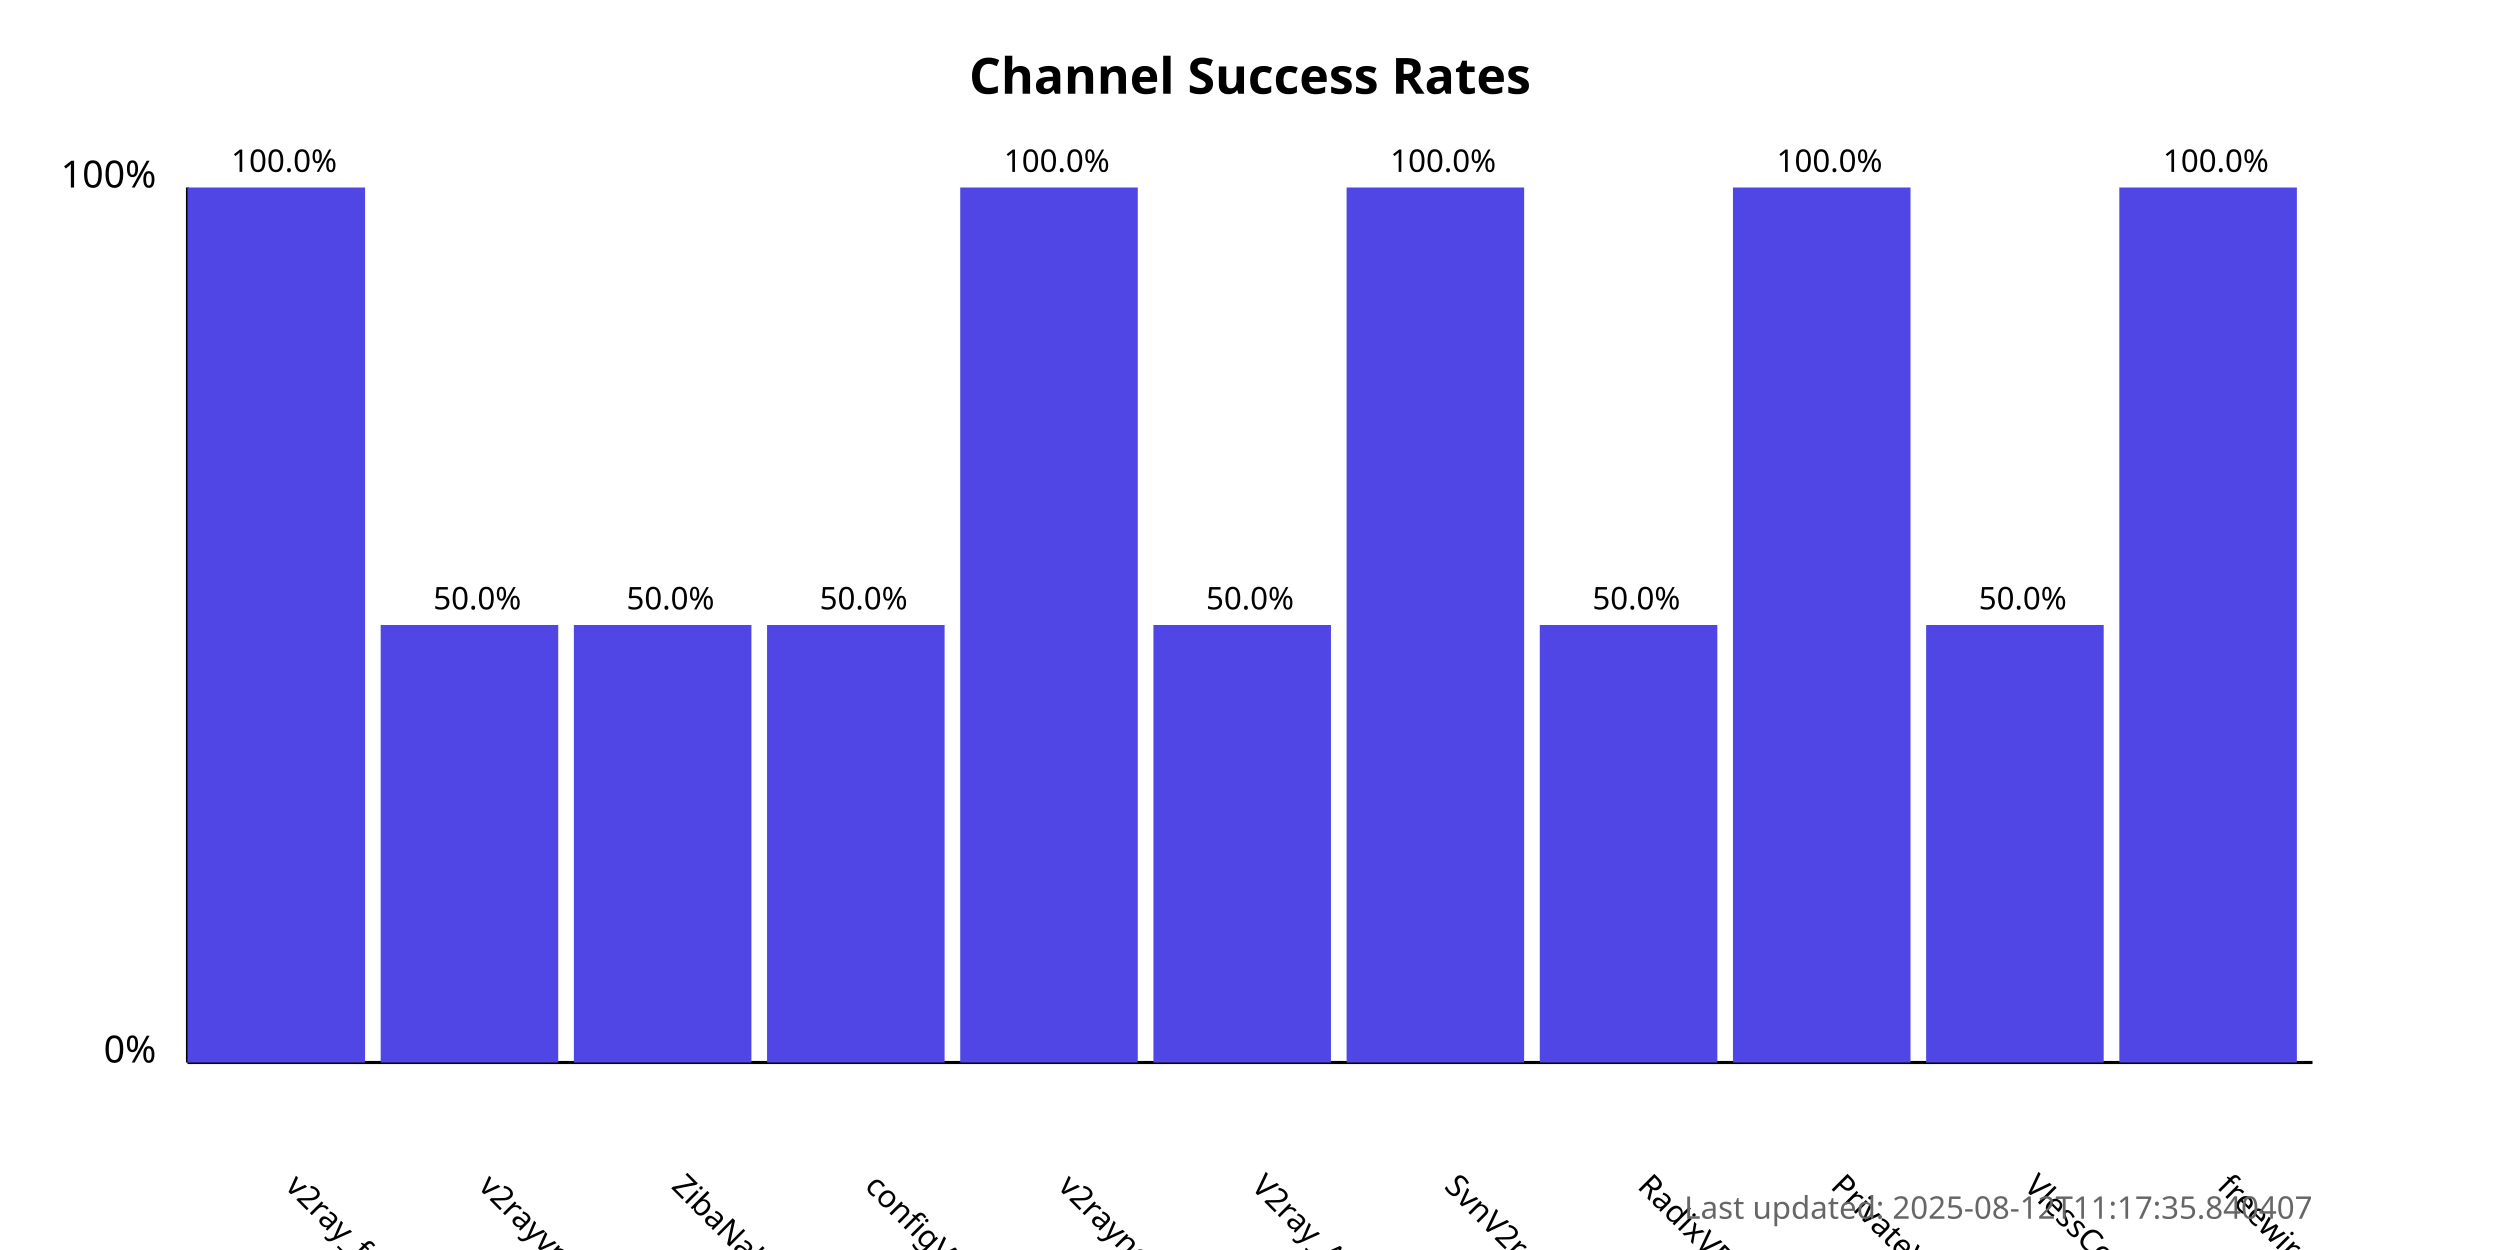
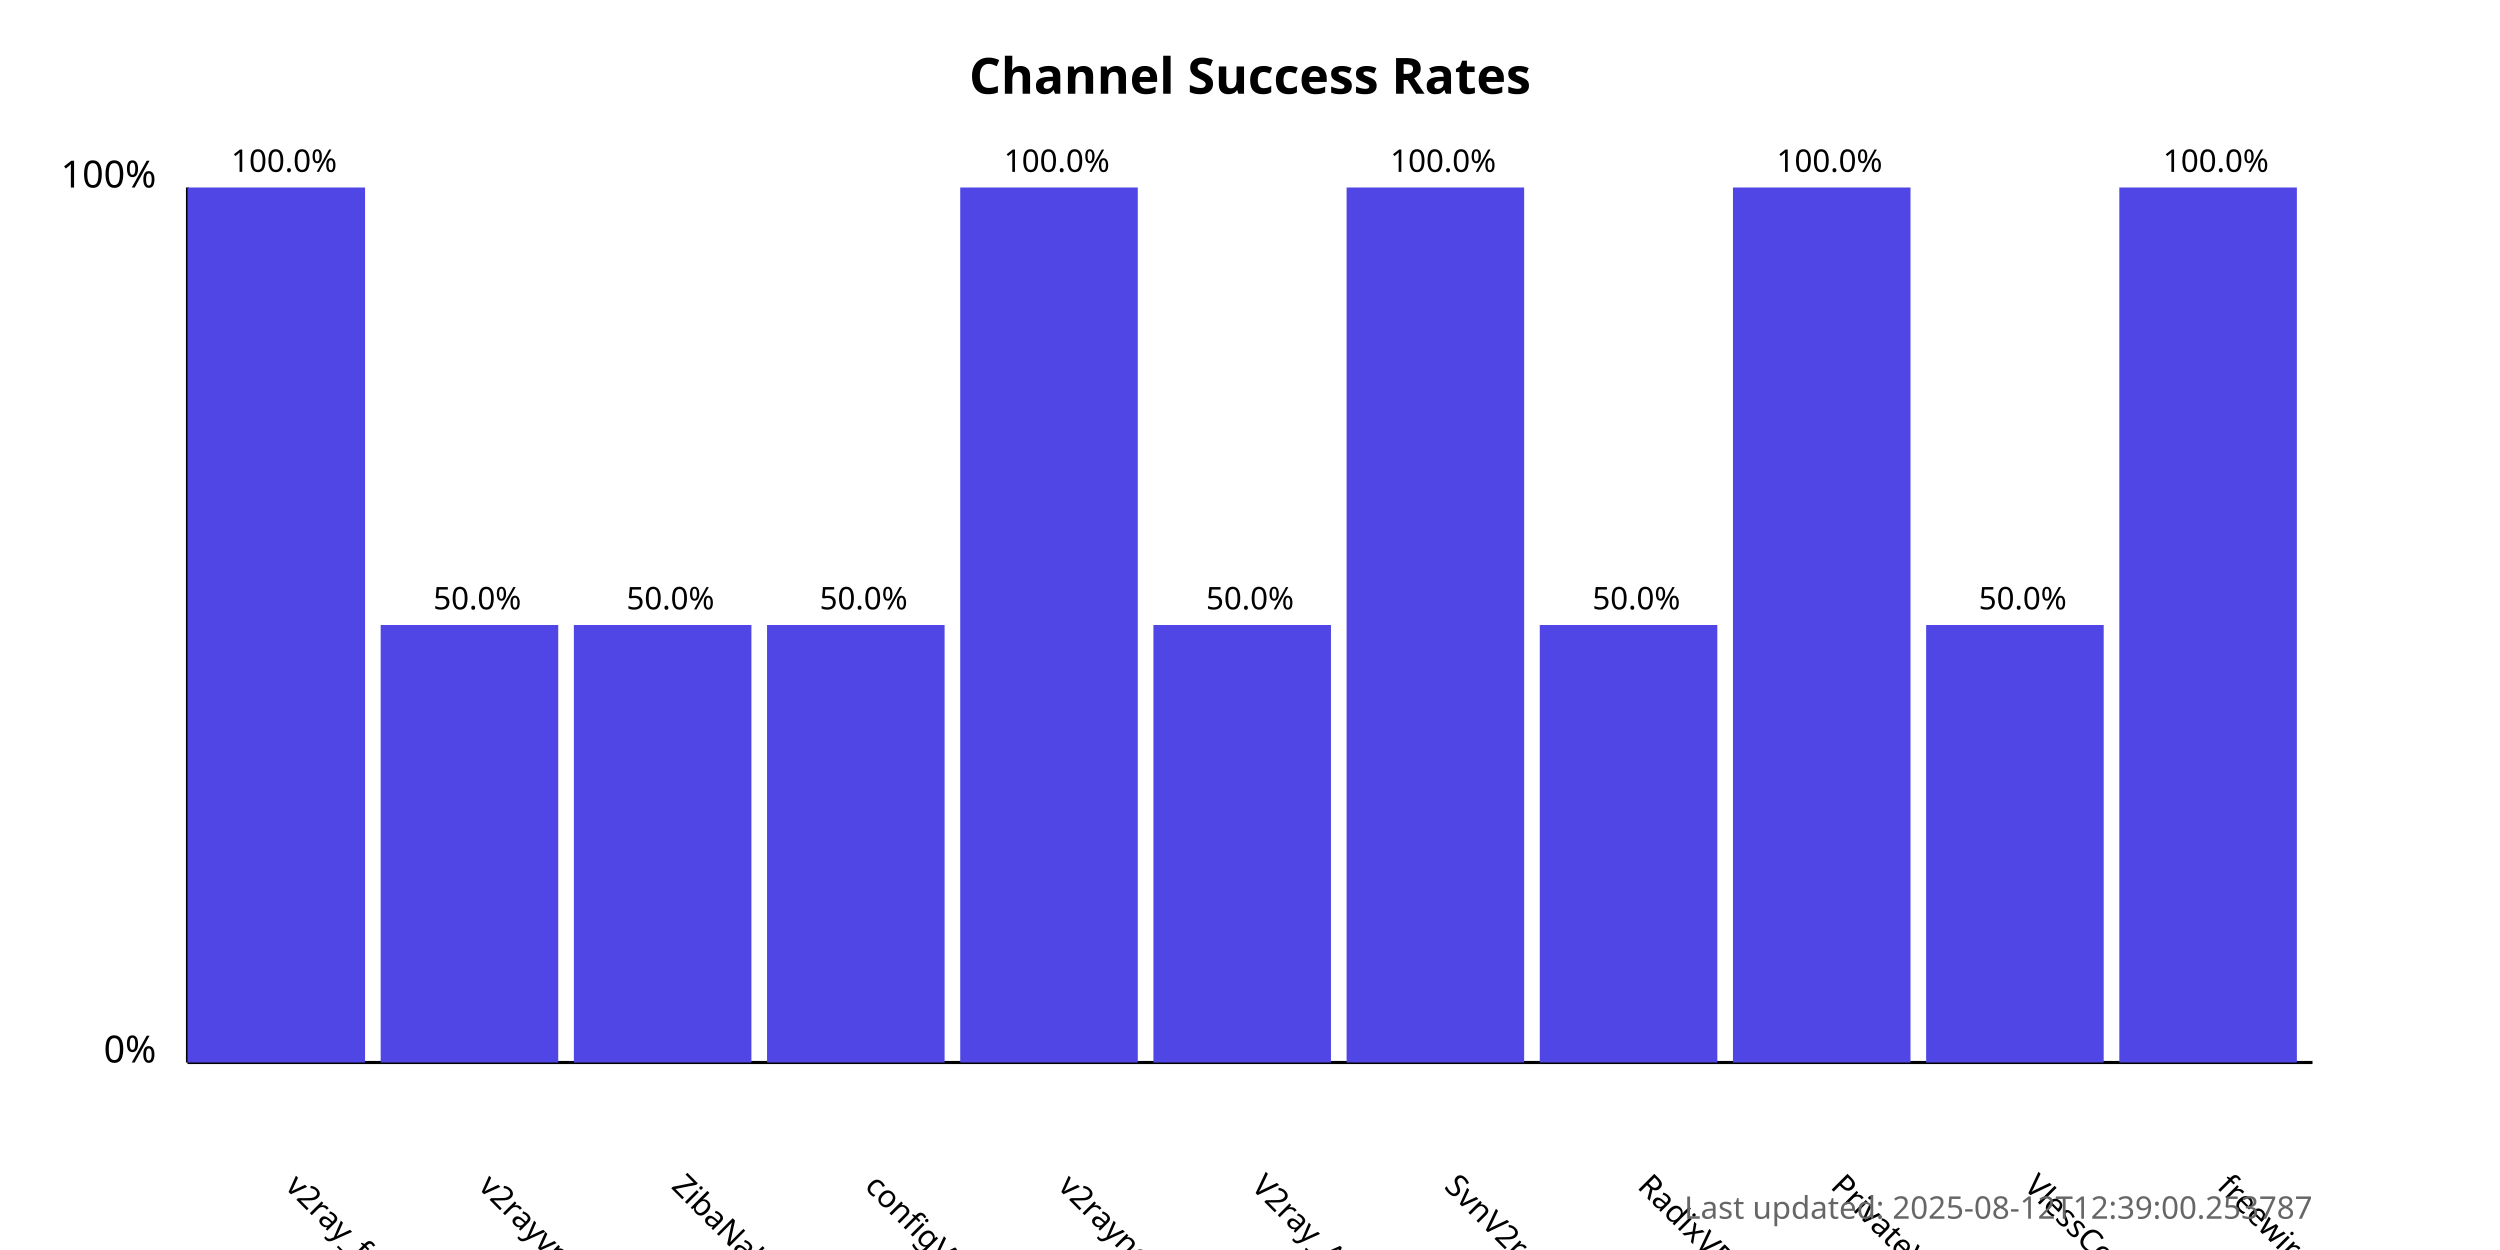
<svg xmlns="http://www.w3.org/2000/svg" width="800" height="400">
  <style>
            .chart-title { font: bold 16px sans-serif; }
            .axis-label { font: 12px sans-serif; }
            .tick-label { font: 10px sans-serif; }
            .bar { fill: #4f46e5; }
            .bar:hover { fill: #6366f1; }
            .timestamp { font: 10px sans-serif; fill: #666; }
        </style>
  <text x="400.0" y="30" text-anchor="middle" class="chart-title">
            Channel Success Rates
        </text>
  <line x1="60" y1="340" x2="60" y2="60" stroke="black" stroke-width="1" />
  <line x1="60" y1="340" x2="740" y2="340" stroke="black" stroke-width="1" />
  <text x="50" y="340" text-anchor="end" class="axis-label">0%</text>
  <text x="50" y="60" text-anchor="end" class="axis-label">100%</text>
  <g>
    <rect x="60" y="60.0" width="56.818" height="280.0" class="bar" />
    <text x="90.909" y="380" transform="rotate(45, 90.90909, 380)" text-anchor="start" class="tick-label">
                v2ray_free_conf
            </text>
    <text x="90.909" y="55.0" text-anchor="middle" class="tick-label">
                100.0%
            </text>
  </g>
  <g>
    <rect x="121.818" y="200.0" width="56.818" height="140.0" class="bar" />
    <text x="152.727" y="380" transform="rotate(45, 152.7273, 380)" text-anchor="start" class="tick-label">
                v2rayvpno
            </text>
    <text x="152.727" y="195.0" text-anchor="middle" class="tick-label">
                50.0%
            </text>
  </g>
  <g>
    <rect x="183.636" y="200.0" width="56.818" height="140.0" class="bar" />
    <text x="214.545" y="380" transform="rotate(45, 214.5455, 380)" text-anchor="start" class="tick-label">
                ZibaNabz
            </text>
    <text x="214.545" y="195.0" text-anchor="middle" class="tick-label">
                50.0%
            </text>
  </g>
  <g>
    <rect x="245.455" y="200.0" width="56.818" height="140.0" class="bar" />
    <text x="276.364" y="380" transform="rotate(45, 276.3636, 380)" text-anchor="start" class="tick-label">
                configV2rayForFree
            </text>
    <text x="276.364" y="195.0" text-anchor="middle" class="tick-label">
                50.0%
            </text>
  </g>
  <g>
    <rect x="307.273" y="60.0" width="56.818" height="280.0" class="bar" />
    <text x="338.182" y="380" transform="rotate(45, 338.1818, 380)" text-anchor="start" class="tick-label">
                v2rayngvpn
            </text>
    <text x="338.182" y="55.0" text-anchor="middle" class="tick-label">
                100.0%
            </text>
  </g>
  <g>
    <rect x="369.091" y="200.0" width="56.818" height="140.0" class="bar" />
    <text x="400.0" y="380" transform="rotate(45, 400.0, 380)" text-anchor="start" class="tick-label">
                V2ray_Alpha
            </text>
    <text x="400.0" y="195.0" text-anchor="middle" class="tick-label">
                50.0%
            </text>
  </g>
  <g>
    <rect x="430.909" y="60.0" width="56.818" height="280.0" class="bar" />
    <text x="461.818" y="380" transform="rotate(45, 461.8182, 380)" text-anchor="start" class="tick-label">
                SvnV2ray
            </text>
    <text x="461.818" y="55.0" text-anchor="middle" class="tick-label">
                100.0%
            </text>
  </g>
  <g>
    <rect x="492.727" y="200.0" width="56.818" height="140.0" class="bar" />
    <text x="523.636" y="380" transform="rotate(45, 523.6364, 380)" text-anchor="start" class="tick-label">
                RadixVPN
            </text>
    <text x="523.636" y="195.0" text-anchor="middle" class="tick-label">
                50.0%
            </text>
  </g>
  <g>
    <rect x="554.545" y="60.0" width="56.818" height="280.0" class="bar" />
    <text x="585.455" y="380" transform="rotate(45, 585.4545, 380)" text-anchor="start" class="tick-label">
                PrivateVPNs
            </text>
    <text x="585.455" y="55.0" text-anchor="middle" class="tick-label">
                100.0%
            </text>
  </g>
  <g>
    <rect x="616.364" y="200.0" width="56.818" height="140.0" class="bar" />
    <text x="647.273" y="380" transform="rotate(45, 647.2727, 380)" text-anchor="start" class="tick-label">
                VlessConfig
            </text>
    <text x="647.273" y="195.0" text-anchor="middle" class="tick-label">
                50.0%
            </text>
  </g>
  <g>
    <rect x="678.182" y="60.0" width="56.818" height="280.0" class="bar" />
    <text x="709.091" y="380" transform="rotate(45, 709.0909, 380)" text-anchor="start" class="tick-label">
                freewireguard
            </text>
    <text x="709.091" y="55.0" text-anchor="middle" class="tick-label">
                100.0%
            </text>
  </g>
  <text x="740" y="390" text-anchor="end" class="timestamp">
-             Last updated: 2025-08-12T11:17:35.840407
+             Last updated: 2025-08-12T12:39:00.253787
        </text>
</svg>
